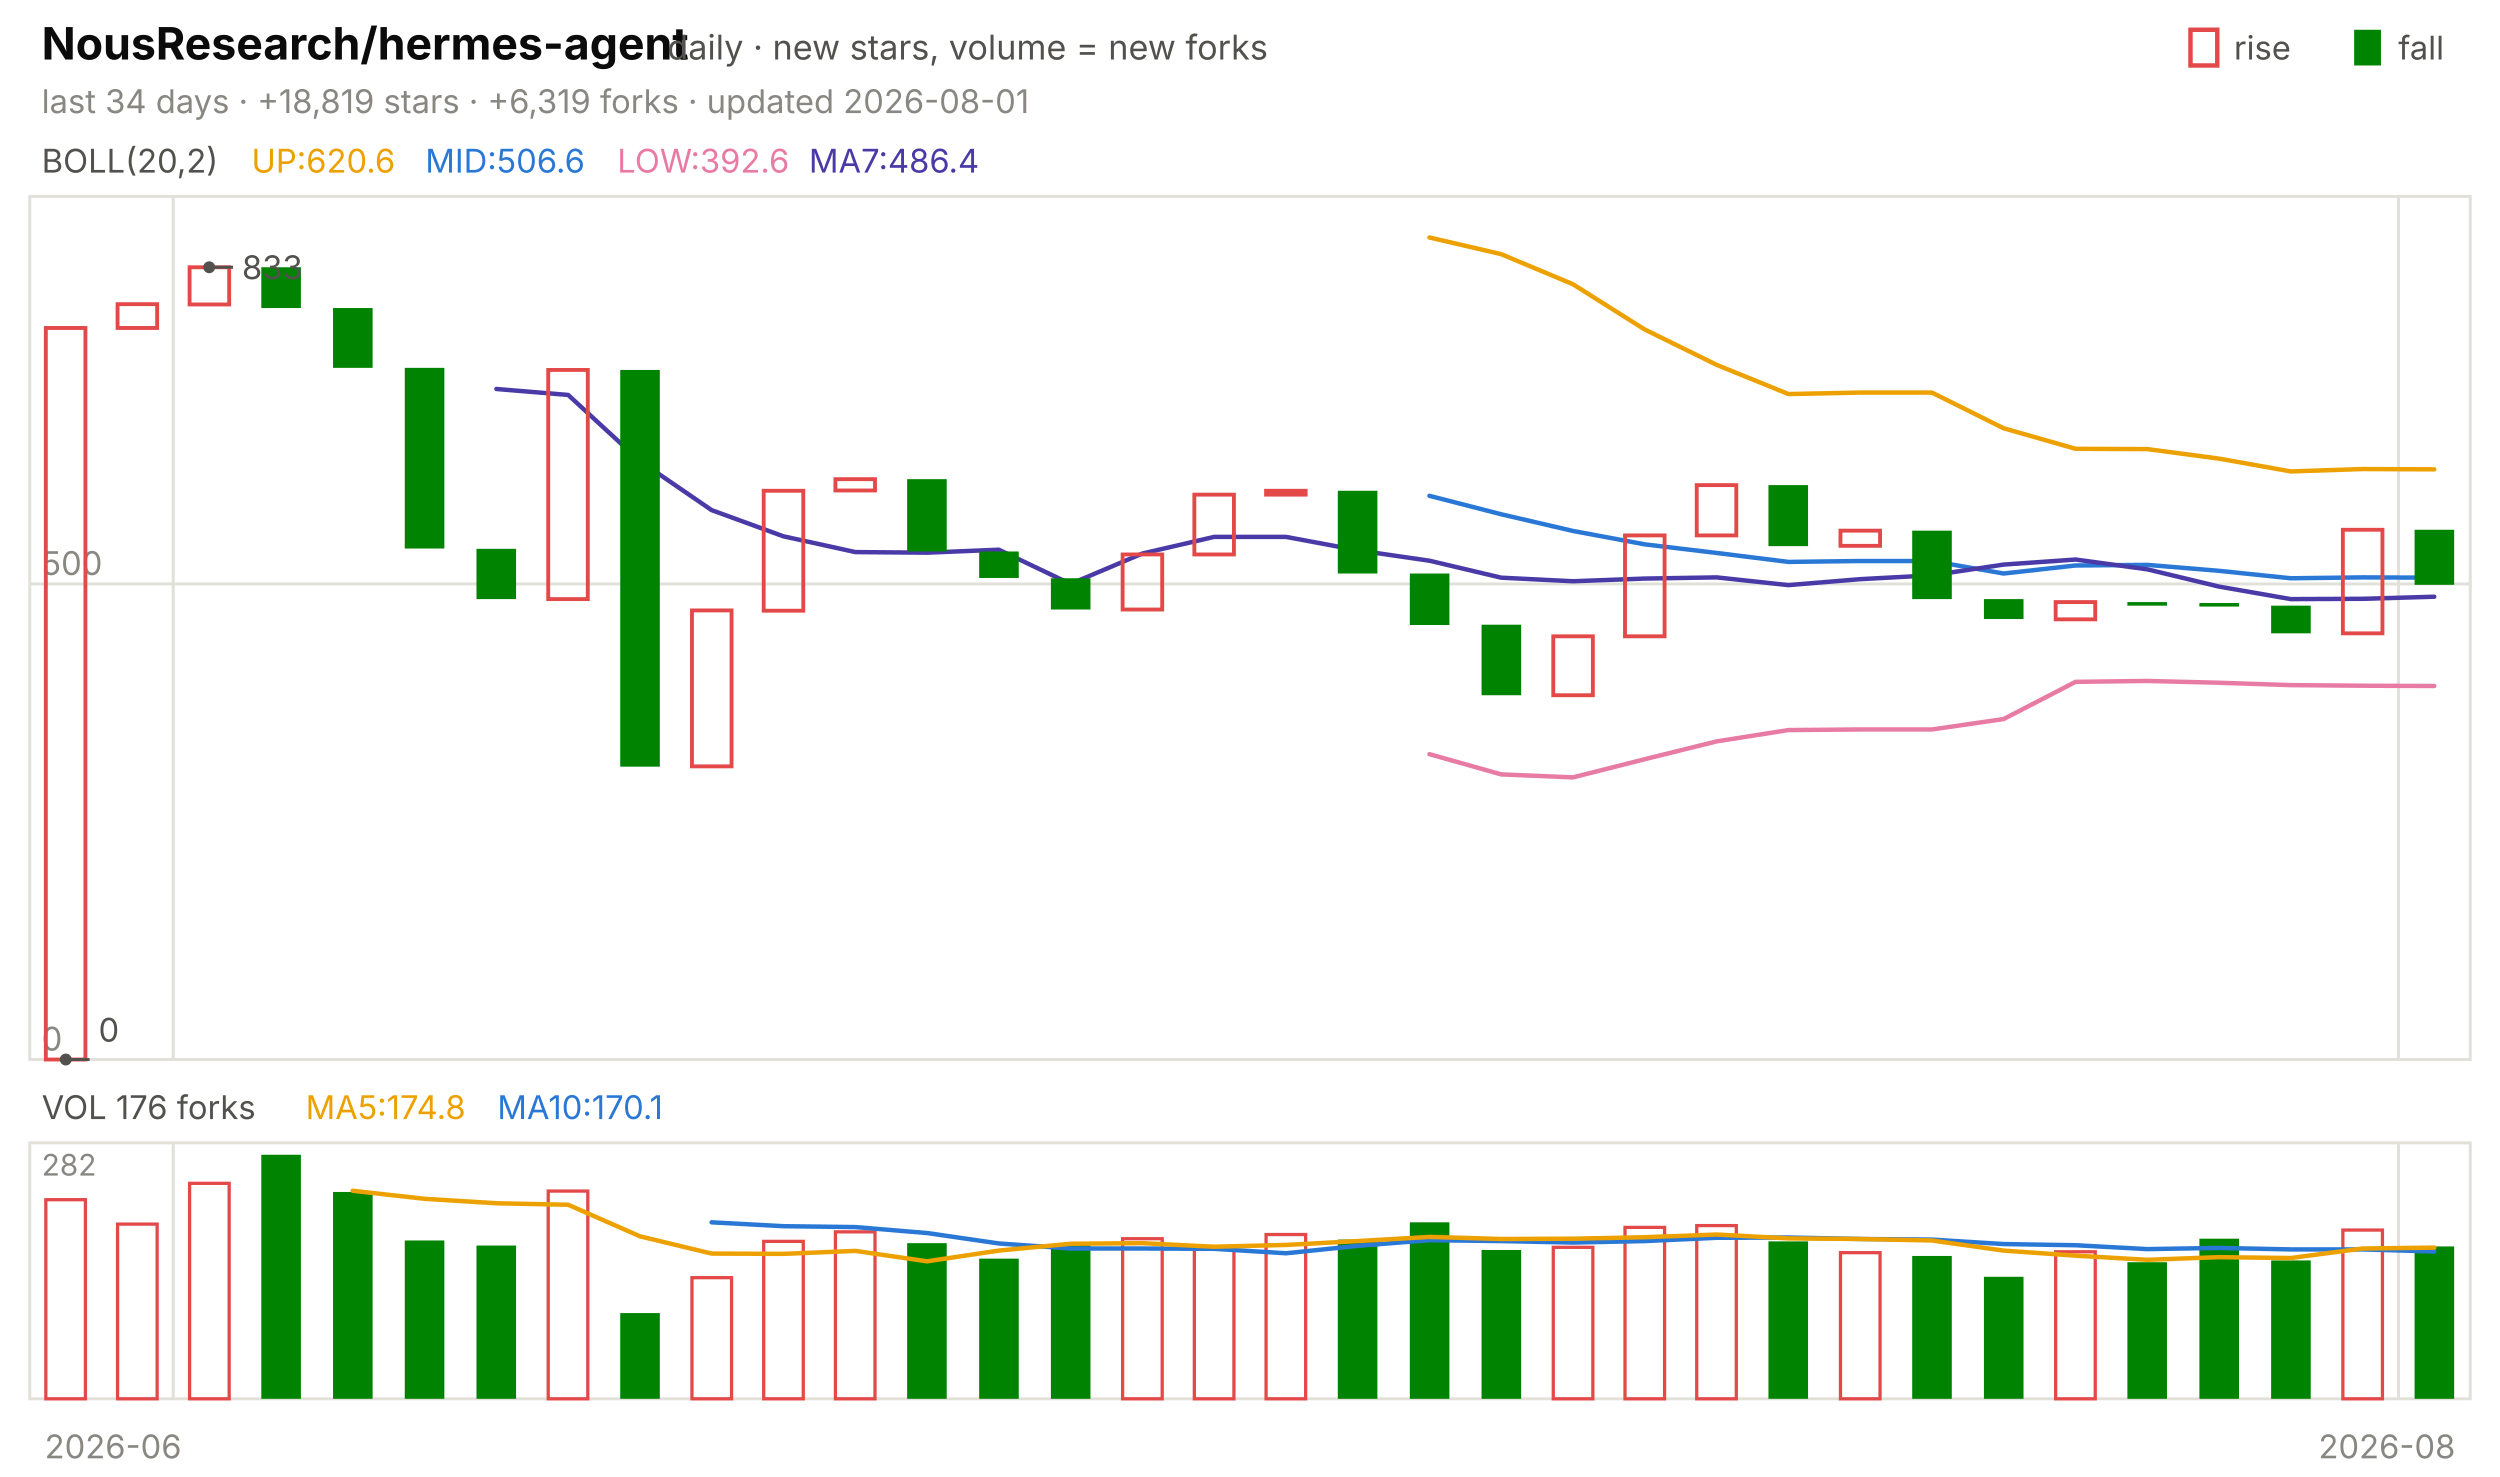
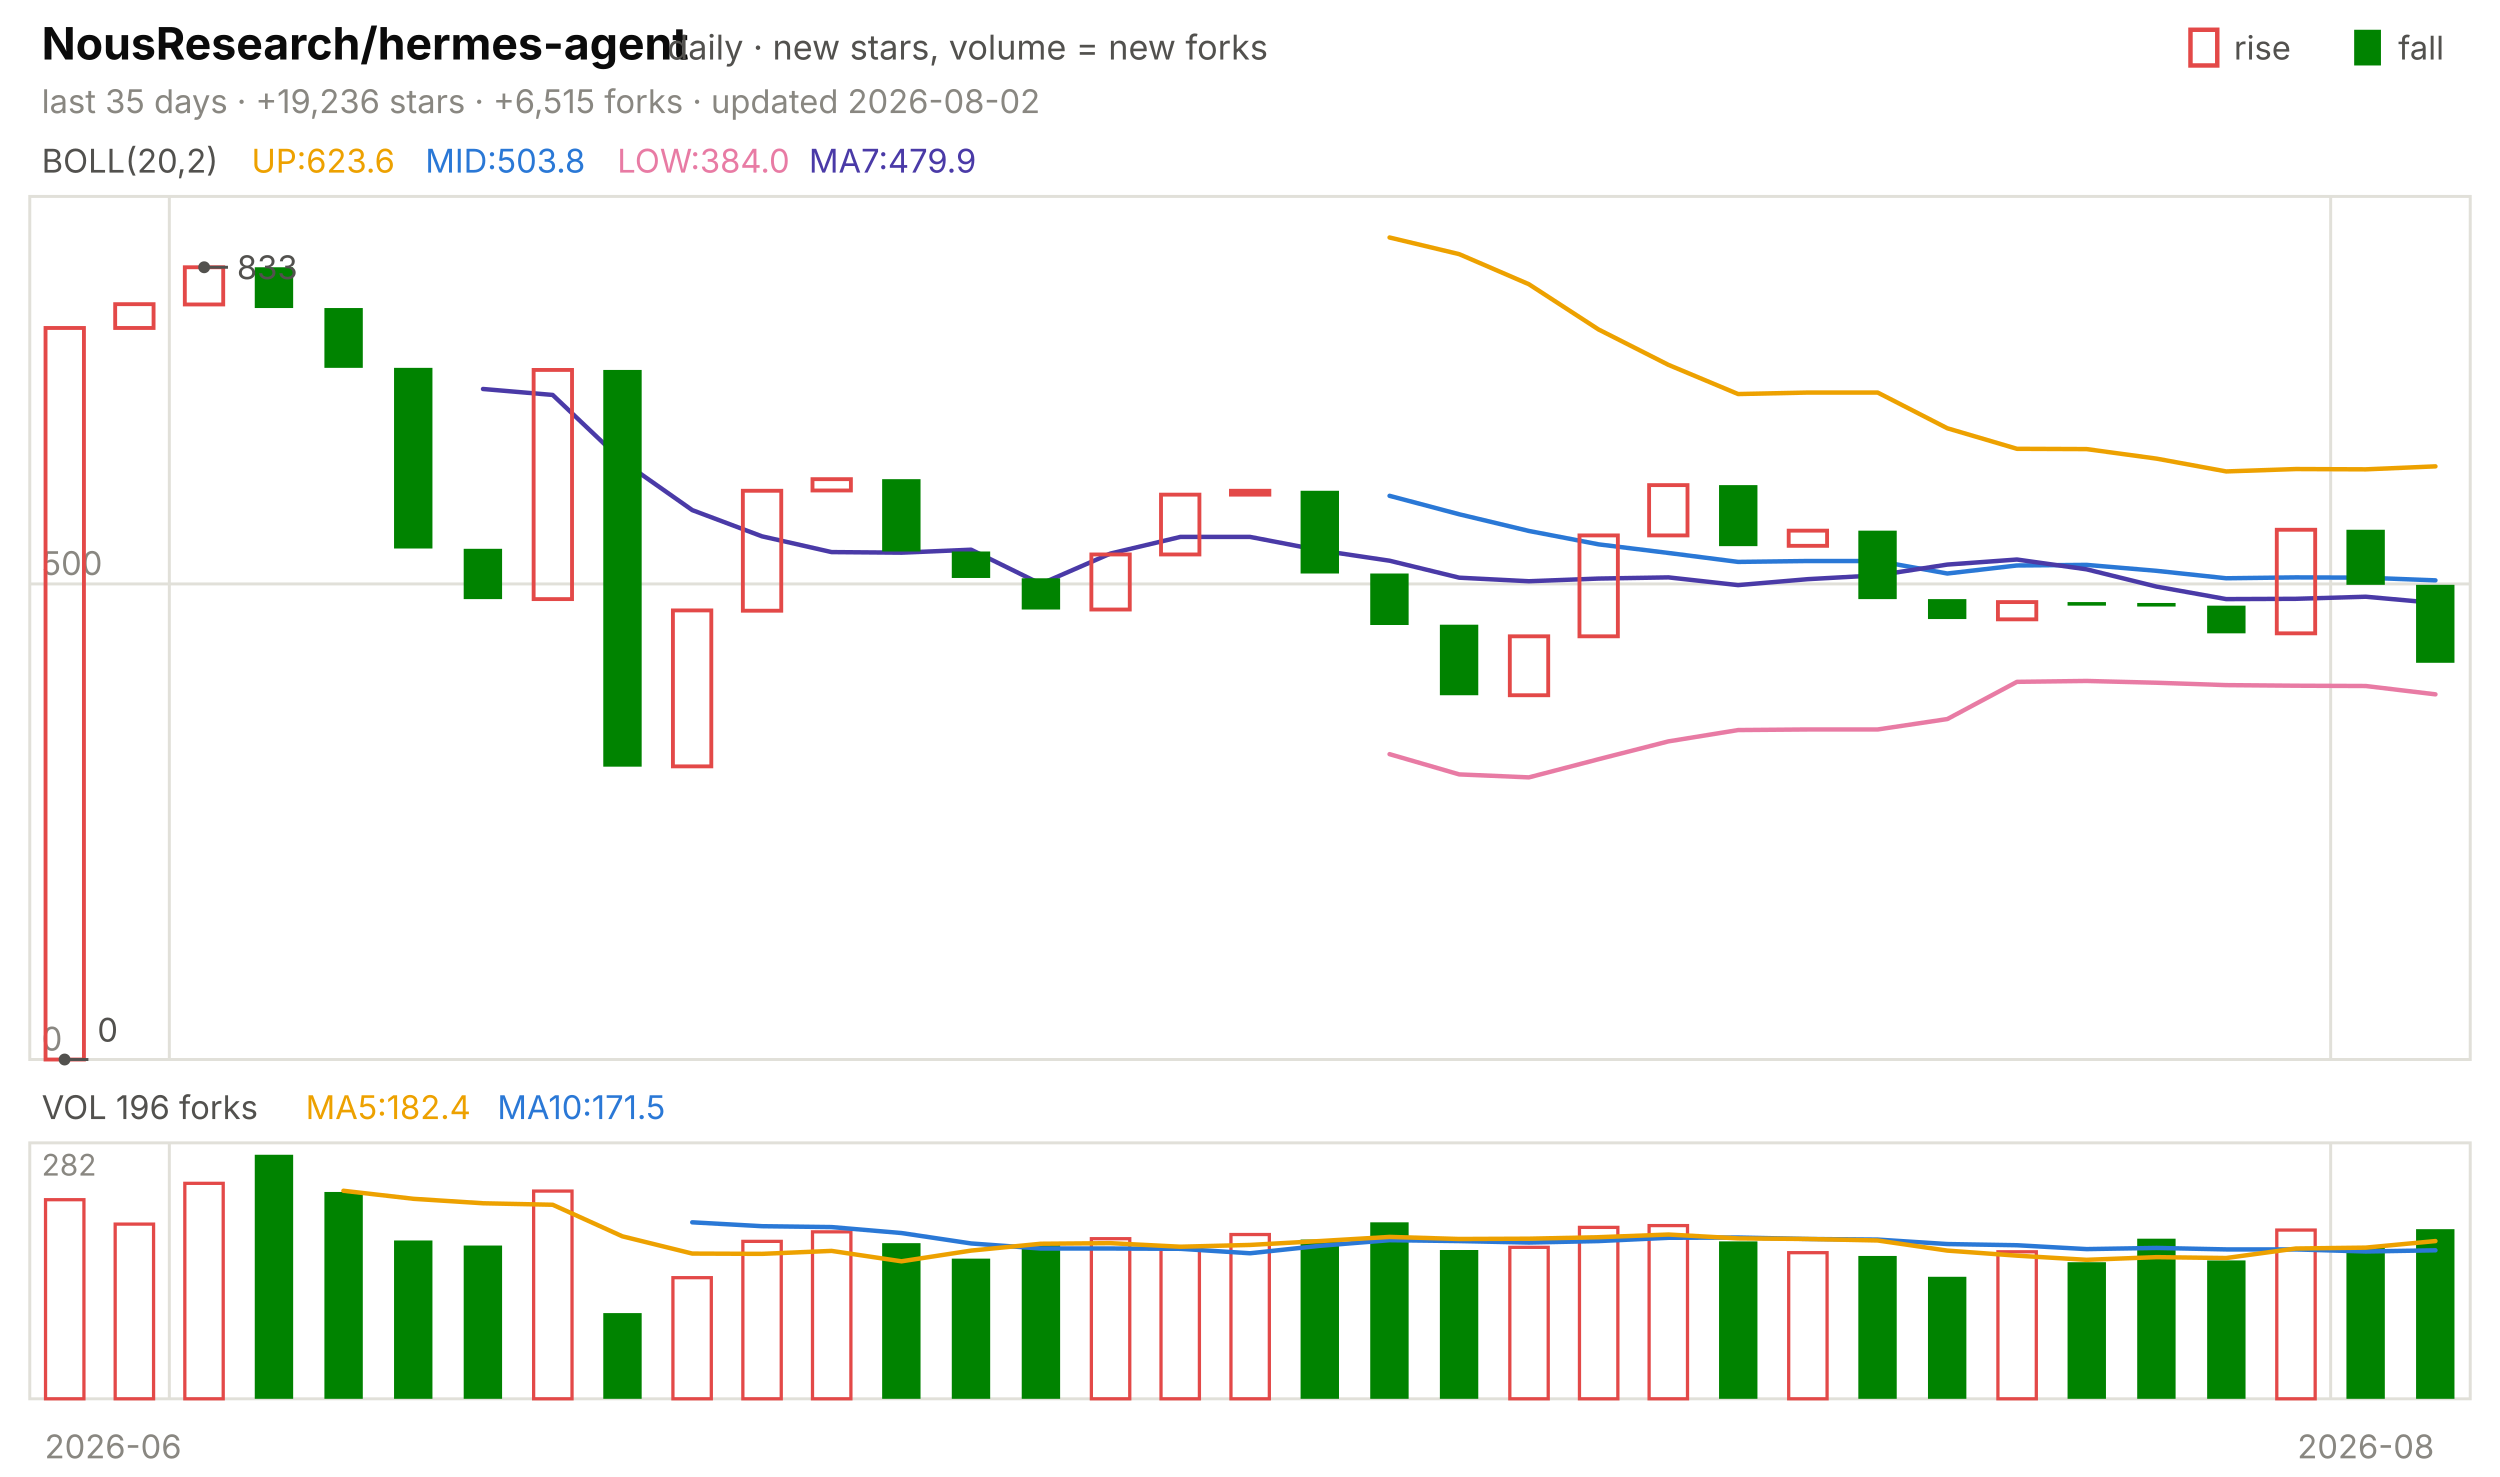
<svg xmlns="http://www.w3.org/2000/svg" viewBox="0 0 840 496" width="840" height="496" font-family="-apple-system,'Segoe UI',system-ui,sans-serif" role="img" aria-label="NousResearch/hermes-agent candlestick chart">
  <text x="14.0" y="20.0" font-size="15" fill="#0b0b0b" font-weight="650">NousResearch/hermes-agent</text>
  <text x="224.2" y="20.0" font-size="11.5" fill="#52514e">daily · new stars, volume = new forks</text>
  <text x="805.8" y="20.0" font-size="11.0" fill="#52514e">fall</text>
  <rect x="791" y="10" width="9" height="12" fill="#008300" />
  <text x="750.6" y="20.0" font-size="11.0" fill="#52514e">rise</text>
  <rect x="736" y="10" width="9" height="12" fill="none" stroke="#e34948" stroke-width="1.5" />
-   <text x="14.0" y="38.0" font-size="11.0" fill="#898781">last 34 days · +18,819 stars · +6,319 forks · updated 2026-08-01</text>
+   <text x="14.0" y="38.0" font-size="11.0" fill="#898781">last 35 days · +19,236 stars · +6,515 forks · updated 2026-08-02</text>
  <rect x="10" y="66" width="820" height="290" fill="none" stroke="#e1e0d9" />
  <rect x="10" y="384" width="820" height="86" fill="none" stroke="#e1e0d9" />
  <text x="38.0" y="490.0" font-size="11.0" fill="#898781" text-anchor="middle">2026-06</text>
-   <line x1="58.2" y1="66.0" x2="58.2" y2="356.0" stroke="#e1e0d9" stroke-width="1.0" />
-   <line x1="58.2" y1="384.0" x2="58.2" y2="470.0" stroke="#e1e0d9" stroke-width="1.0" />
-   <line x1="805.9" y1="66.0" x2="805.9" y2="356.0" stroke="#e1e0d9" stroke-width="1.0" />
-   <line x1="805.9" y1="384.0" x2="805.9" y2="470.0" stroke="#e1e0d9" stroke-width="1.0" />
-   <text x="802.0" y="490.0" font-size="11.0" fill="#898781" text-anchor="middle">2026-08</text>
+   <line x1="56.9" y1="66.0" x2="56.9" y2="356.0" stroke="#e1e0d9" stroke-width="1.0" />
+   <line x1="56.9" y1="384.0" x2="56.9" y2="470.0" stroke="#e1e0d9" stroke-width="1.0" />
+   <line x1="783.1" y1="66.0" x2="783.1" y2="356.0" stroke="#e1e0d9" stroke-width="1.0" />
+   <line x1="783.1" y1="384.0" x2="783.1" y2="470.0" stroke="#e1e0d9" stroke-width="1.0" />
+   <text x="794.9" y="490.0" font-size="11.0" fill="#898781" text-anchor="middle">2026-08</text>
  <text x="14.0" y="58.0" font-size="11.0" fill="#52514e">BOLL(20,2)</text>
-   <text x="84.5" y="58.0" font-size="11.0" fill="#eda100">UP:620.6</text>
-   <text x="142.9" y="58.0" font-size="11.0" fill="#2a78d6">MID:506.6</text>
-   <text x="207.4" y="58.0" font-size="11.0" fill="#e87ba4">LOW:392.6</text>
-   <text x="271.8" y="58.0" font-size="11.0" fill="#4a3aa7">MA7:486.4</text>
+   <text x="84.5" y="58.0" font-size="11.0" fill="#eda100">UP:623.6</text>
+   <text x="142.9" y="58.0" font-size="11.0" fill="#2a78d6">MID:503.8</text>
+   <text x="207.4" y="58.0" font-size="11.0" fill="#e87ba4">LOW:384.0</text>
+   <text x="271.8" y="58.0" font-size="11.0" fill="#4a3aa7">MA7:479.9</text>
  <line x1="10.0" y1="356.0" x2="830.0" y2="356.0" stroke="#e1e0d9" stroke-width="1.0" />
  <text x="14.0" y="353.0" font-size="11.0" fill="#898781">0</text>
  <line x1="10.0" y1="196.2" x2="830.0" y2="196.2" stroke="#e1e0d9" stroke-width="1.0" />
  <text x="14.0" y="193.2" font-size="11.0" fill="#898781">500</text>
-   <polyline points="480.3,79.8 504.4,85.4 528.5,95.5 552.6,110.7 576.8,122.6 600.9,132.4 625.0,131.9 649.1,131.9 673.2,143.9 697.4,150.8 721.5,150.9 745.6,154.1 769.7,158.4 793.8,157.6 817.9,157.7" fill="none" stroke="#eda100" stroke-width="1.5" stroke-linejoin="round" stroke-linecap="round" />
-   <polyline points="480.3,166.6 504.4,172.8 528.5,178.4 552.6,182.9 576.8,185.8 600.9,188.8 625.0,188.5 649.1,188.5 673.2,192.7 697.4,190.0 721.5,189.8 745.6,191.8 769.7,194.3 793.8,194.0 817.9,194.1" fill="none" stroke="#2a78d6" stroke-width="1.5" stroke-linejoin="round" stroke-linecap="round" />
-   <polyline points="480.3,253.4 504.4,260.2 528.5,261.2 552.6,255.1 576.8,249.1 600.9,245.3 625.0,245.1 649.1,245.1 673.2,241.6 697.4,229.1 721.5,228.8 745.6,229.4 769.7,230.2 793.8,230.4 817.9,230.5" fill="none" stroke="#e87ba4" stroke-width="1.5" stroke-linejoin="round" stroke-linecap="round" />
-   <polyline points="166.8,130.7 190.9,132.7 215.0,154.9 239.1,171.4 263.2,180.2 287.4,185.5 311.5,185.7 335.6,184.7 359.7,196.2 383.8,186.0 407.9,180.4 432.1,180.4 456.2,184.9 480.3,188.4 504.4,194.1 528.5,195.3 552.6,194.4 576.8,194.0 600.9,196.6 625.0,194.6 649.1,193.3 673.2,189.7 697.4,188.0 721.5,191.3 745.6,197.1 769.7,201.3 793.8,201.2 817.9,200.5" fill="none" stroke="#4a3aa7" stroke-width="1.5" stroke-linejoin="round" stroke-linecap="round" />
-   <rect x="15.4" y="110.2" width="13.3" height="245.8" fill="none" stroke="#e34948" stroke-width="1.3" />
-   <rect x="39.5" y="102.2" width="13.3" height="8.0" fill="none" stroke="#e34948" stroke-width="1.3" />
-   <rect x="63.7" y="89.8" width="13.3" height="12.5" fill="none" stroke="#e34948" stroke-width="1.3" />
-   <rect x="87.8" y="89.8" width="13.3" height="13.7" fill="#008300" />
-   <rect x="111.9" y="103.5" width="13.3" height="20.1" fill="#008300" />
-   <rect x="136.0" y="123.6" width="13.3" height="60.7" fill="#008300" />
-   <rect x="160.1" y="184.4" width="13.3" height="16.9" fill="#008300" />
-   <rect x="184.2" y="124.3" width="13.3" height="77.0" fill="none" stroke="#e34948" stroke-width="1.3" />
-   <rect x="208.4" y="124.3" width="13.3" height="133.3" fill="#008300" />
-   <rect x="232.5" y="205.1" width="13.3" height="52.4" fill="none" stroke="#e34948" stroke-width="1.3" />
-   <rect x="256.6" y="164.9" width="13.3" height="40.3" fill="none" stroke="#e34948" stroke-width="1.3" />
-   <rect x="280.7" y="161.0" width="13.3" height="3.8" fill="none" stroke="#e34948" stroke-width="1.3" />
-   <rect x="304.8" y="161.0" width="13.3" height="24.3" fill="#008300" />
-   <rect x="329.0" y="185.3" width="13.3" height="8.9" fill="#008300" />
-   <rect x="353.1" y="194.3" width="13.3" height="10.5" fill="#008300" />
-   <rect x="377.2" y="186.3" width="13.3" height="18.5" fill="none" stroke="#e34948" stroke-width="1.3" />
-   <rect x="401.3" y="166.2" width="13.3" height="20.1" fill="none" stroke="#e34948" stroke-width="1.3" />
-   <rect x="425.4" y="164.9" width="13.3" height="1.3" fill="none" stroke="#e34948" stroke-width="1.3" />
-   <rect x="449.5" y="164.9" width="13.3" height="27.8" fill="#008300" />
-   <rect x="473.7" y="192.7" width="13.3" height="17.3" fill="#008300" />
-   <rect x="497.8" y="209.9" width="13.3" height="23.7" fill="#008300" />
-   <rect x="521.9" y="213.8" width="13.3" height="19.8" fill="none" stroke="#e34948" stroke-width="1.3" />
-   <rect x="546.0" y="179.9" width="13.3" height="33.9" fill="none" stroke="#e34948" stroke-width="1.3" />
-   <rect x="570.1" y="163.0" width="13.3" height="16.9" fill="none" stroke="#e34948" stroke-width="1.3" />
-   <rect x="594.2" y="163.0" width="13.3" height="20.5" fill="#008300" />
-   <rect x="618.4" y="178.3" width="13.3" height="5.1" fill="none" stroke="#e34948" stroke-width="1.3" />
-   <rect x="642.5" y="178.3" width="13.3" height="23.0" fill="#008300" />
-   <rect x="666.6" y="201.3" width="13.3" height="6.7" fill="#008300" />
-   <rect x="690.7" y="202.3" width="13.3" height="5.8" fill="none" stroke="#e34948" stroke-width="1.3" />
-   <rect x="714.8" y="202.3" width="13.3" height="1.2" fill="#008300" />
-   <rect x="739.0" y="202.6" width="13.3" height="1.2" fill="#008300" />
-   <rect x="763.1" y="203.5" width="13.3" height="9.3" fill="#008300" />
-   <rect x="787.2" y="178.0" width="13.3" height="34.8" fill="none" stroke="#e34948" stroke-width="1.3" />
-   <rect x="811.3" y="178.0" width="13.3" height="18.5" fill="#008300" />
-   <circle cx="70.3" cy="89.8" r="2" fill="#52514e" />
-   <line x1="70.3" y1="89.8" x2="78.3" y2="89.8" stroke="#52514e" stroke-width="1.0" />
-   <text x="81.3" y="93.8" font-size="11.0" fill="#52514e">833</text>
-   <circle cx="22.1" cy="356.0" r="2" fill="#52514e" />
-   <line x1="22.1" y1="356.0" x2="30.1" y2="356.0" stroke="#52514e" stroke-width="1.0" />
-   <text x="33.1" y="350.0" font-size="11.0" fill="#52514e">0</text>
-   <text x="14.0" y="376.0" font-size="11.0" fill="#52514e">VOL 176 forks</text>
-   <text x="102.7" y="376.0" font-size="11.0" fill="#eda100">MA5:174.8</text>
-   <text x="167.1" y="376.0" font-size="11.0" fill="#2a78d6">MA10:170.1</text>
+   <polyline points="466.9,79.8 490.3,85.4 513.7,95.5 537.1,110.7 560.6,122.6 584.0,132.4 607.4,131.9 630.9,131.9 654.3,143.9 677.7,150.8 701.1,150.9 724.6,154.1 748.0,158.4 771.4,157.6 794.9,157.7 818.3,156.7" fill="none" stroke="#eda100" stroke-width="1.5" stroke-linejoin="round" stroke-linecap="round" />
+   <polyline points="466.9,166.6 490.3,172.8 513.7,178.4 537.1,182.9 560.6,185.8 584.0,188.8 607.4,188.5 630.9,188.5 654.3,192.7 677.7,190.0 701.1,189.8 724.6,191.8 748.0,194.3 771.4,194.0 794.9,194.1 818.3,195.0" fill="none" stroke="#2a78d6" stroke-width="1.5" stroke-linejoin="round" stroke-linecap="round" />
+   <polyline points="466.9,253.4 490.3,260.2 513.7,261.2 537.1,255.1 560.6,249.1 584.0,245.3 607.4,245.1 630.9,245.1 654.3,241.6 677.7,229.1 701.1,228.8 724.6,229.4 748.0,230.2 771.4,230.4 794.9,230.5 818.3,233.3" fill="none" stroke="#e87ba4" stroke-width="1.5" stroke-linejoin="round" stroke-linecap="round" />
+   <polyline points="162.3,130.7 185.7,132.7 209.1,154.9 232.6,171.4 256.0,180.2 279.4,185.5 302.9,185.7 326.3,184.7 349.7,196.2 373.1,186.0 396.6,180.4 420.0,180.4 443.4,184.9 466.9,188.4 490.3,194.1 513.7,195.3 537.1,194.4 560.6,194.0 584.0,196.6 607.4,194.6 630.9,193.3 654.3,189.7 677.7,188.0 701.1,191.3 724.6,197.1 748.0,201.3 771.4,201.2 794.9,200.5 818.3,202.6" fill="none" stroke="#4a3aa7" stroke-width="1.5" stroke-linejoin="round" stroke-linecap="round" />
+   <rect x="15.3" y="110.2" width="12.9" height="245.8" fill="none" stroke="#e34948" stroke-width="1.3" />
+   <rect x="38.7" y="102.2" width="12.9" height="8.0" fill="none" stroke="#e34948" stroke-width="1.3" />
+   <rect x="62.1" y="89.8" width="12.9" height="12.5" fill="none" stroke="#e34948" stroke-width="1.3" />
+   <rect x="85.6" y="89.8" width="12.9" height="13.7" fill="#008300" />
+   <rect x="109.0" y="103.5" width="12.9" height="20.1" fill="#008300" />
+   <rect x="132.4" y="123.6" width="12.9" height="60.7" fill="#008300" />
+   <rect x="155.8" y="184.4" width="12.9" height="16.9" fill="#008300" />
+   <rect x="179.3" y="124.3" width="12.9" height="77.0" fill="none" stroke="#e34948" stroke-width="1.3" />
+   <rect x="202.7" y="124.3" width="12.9" height="133.3" fill="#008300" />
+   <rect x="226.1" y="205.1" width="12.9" height="52.4" fill="none" stroke="#e34948" stroke-width="1.3" />
+   <rect x="249.6" y="164.9" width="12.9" height="40.3" fill="none" stroke="#e34948" stroke-width="1.3" />
+   <rect x="273.0" y="161.0" width="12.9" height="3.8" fill="none" stroke="#e34948" stroke-width="1.3" />
+   <rect x="296.4" y="161.0" width="12.9" height="24.3" fill="#008300" />
+   <rect x="319.8" y="185.3" width="12.9" height="8.9" fill="#008300" />
+   <rect x="343.3" y="194.3" width="12.9" height="10.5" fill="#008300" />
+   <rect x="366.7" y="186.3" width="12.9" height="18.5" fill="none" stroke="#e34948" stroke-width="1.3" />
+   <rect x="390.1" y="166.2" width="12.9" height="20.1" fill="none" stroke="#e34948" stroke-width="1.3" />
+   <rect x="413.6" y="164.9" width="12.9" height="1.3" fill="none" stroke="#e34948" stroke-width="1.3" />
+   <rect x="437.0" y="164.9" width="12.9" height="27.8" fill="#008300" />
+   <rect x="460.4" y="192.7" width="12.9" height="17.3" fill="#008300" />
+   <rect x="483.8" y="209.9" width="12.9" height="23.7" fill="#008300" />
+   <rect x="507.3" y="213.8" width="12.9" height="19.8" fill="none" stroke="#e34948" stroke-width="1.3" />
+   <rect x="530.7" y="179.9" width="12.9" height="33.9" fill="none" stroke="#e34948" stroke-width="1.3" />
+   <rect x="554.1" y="163.0" width="12.9" height="16.9" fill="none" stroke="#e34948" stroke-width="1.3" />
+   <rect x="577.6" y="163.0" width="12.9" height="20.5" fill="#008300" />
+   <rect x="601.0" y="178.3" width="12.9" height="5.1" fill="none" stroke="#e34948" stroke-width="1.3" />
+   <rect x="624.4" y="178.3" width="12.9" height="23.0" fill="#008300" />
+   <rect x="647.8" y="201.3" width="12.9" height="6.7" fill="#008300" />
+   <rect x="671.3" y="202.3" width="12.9" height="5.8" fill="none" stroke="#e34948" stroke-width="1.3" />
+   <rect x="694.7" y="202.3" width="12.9" height="1.2" fill="#008300" />
+   <rect x="718.1" y="202.6" width="12.9" height="1.2" fill="#008300" />
+   <rect x="741.6" y="203.5" width="12.9" height="9.3" fill="#008300" />
+   <rect x="765.0" y="178.0" width="12.9" height="34.8" fill="none" stroke="#e34948" stroke-width="1.3" />
+   <rect x="788.4" y="178.0" width="12.9" height="18.5" fill="#008300" />
+   <rect x="811.8" y="196.5" width="12.9" height="26.2" fill="#008300" />
+   <circle cx="68.6" cy="89.8" r="2" fill="#52514e" />
+   <line x1="68.6" y1="89.8" x2="76.6" y2="89.8" stroke="#52514e" stroke-width="1.0" />
+   <text x="79.6" y="93.8" font-size="11.0" fill="#52514e">833</text>
+   <circle cx="21.7" cy="356.0" r="2" fill="#52514e" />
+   <line x1="21.7" y1="356.0" x2="29.7" y2="356.0" stroke="#52514e" stroke-width="1.0" />
+   <text x="32.7" y="350.0" font-size="11.0" fill="#52514e">0</text>
+   <text x="14.0" y="376.0" font-size="11.0" fill="#52514e">VOL 196 forks</text>
+   <text x="102.7" y="376.0" font-size="11.0" fill="#eda100">MA5:182.4</text>
+   <text x="167.1" y="376.0" font-size="11.0" fill="#2a78d6">MA10:171.5</text>
  <text x="14.0" y="395.0" font-size="10" fill="#898781">282</text>
-   <rect x="15.4" y="403.1" width="13.3" height="66.9" fill="none" stroke="#e34948" stroke-width="1.1" />
-   <rect x="39.5" y="411.3" width="13.3" height="58.7" fill="none" stroke="#e34948" stroke-width="1.1" />
-   <rect x="63.7" y="397.6" width="13.3" height="72.4" fill="none" stroke="#e34948" stroke-width="1.1" />
-   <rect x="87.8" y="388.0" width="13.3" height="82.0" fill="#008300" />
-   <rect x="111.9" y="400.5" width="13.3" height="69.5" fill="#008300" />
-   <rect x="136.0" y="416.8" width="13.3" height="53.2" fill="#008300" />
-   <rect x="160.1" y="418.5" width="13.3" height="51.5" fill="#008300" />
-   <rect x="184.2" y="400.2" width="13.3" height="69.8" fill="none" stroke="#e34948" stroke-width="1.1" />
-   <rect x="208.4" y="441.2" width="13.3" height="28.8" fill="#008300" />
-   <rect x="232.5" y="429.3" width="13.3" height="40.7" fill="none" stroke="#e34948" stroke-width="1.1" />
-   <rect x="256.6" y="417.1" width="13.3" height="52.9" fill="none" stroke="#e34948" stroke-width="1.1" />
-   <rect x="280.7" y="413.9" width="13.3" height="56.1" fill="none" stroke="#e34948" stroke-width="1.1" />
-   <rect x="304.8" y="417.7" width="13.3" height="52.3" fill="#008300" />
-   <rect x="329.0" y="422.9" width="13.3" height="47.1" fill="#008300" />
-   <rect x="353.1" y="418.0" width="13.3" height="52.0" fill="#008300" />
-   <rect x="377.2" y="416.2" width="13.3" height="53.8" fill="none" stroke="#e34948" stroke-width="1.1" />
-   <rect x="401.3" y="419.7" width="13.3" height="50.3" fill="none" stroke="#e34948" stroke-width="1.1" />
-   <rect x="425.4" y="414.8" width="13.3" height="55.2" fill="none" stroke="#e34948" stroke-width="1.1" />
-   <rect x="449.5" y="416.5" width="13.3" height="53.5" fill="#008300" />
-   <rect x="473.7" y="410.7" width="13.3" height="59.3" fill="#008300" />
-   <rect x="497.8" y="420.0" width="13.3" height="50.0" fill="#008300" />
-   <rect x="521.9" y="419.1" width="13.3" height="50.9" fill="none" stroke="#e34948" stroke-width="1.1" />
-   <rect x="546.0" y="412.4" width="13.3" height="57.6" fill="none" stroke="#e34948" stroke-width="1.1" />
-   <rect x="570.1" y="411.8" width="13.3" height="58.2" fill="none" stroke="#e34948" stroke-width="1.1" />
-   <rect x="594.2" y="417.1" width="13.3" height="52.9" fill="#008300" />
-   <rect x="618.4" y="420.9" width="13.3" height="49.1" fill="none" stroke="#e34948" stroke-width="1.1" />
-   <rect x="642.5" y="422.0" width="13.3" height="48.0" fill="#008300" />
-   <rect x="666.6" y="429.0" width="13.3" height="41.0" fill="#008300" />
-   <rect x="690.7" y="420.6" width="13.3" height="49.4" fill="none" stroke="#e34948" stroke-width="1.1" />
-   <rect x="714.8" y="424.1" width="13.3" height="45.9" fill="#008300" />
-   <rect x="739.0" y="416.2" width="13.3" height="53.8" fill="#008300" />
-   <rect x="763.1" y="423.5" width="13.3" height="46.5" fill="#008300" />
-   <rect x="787.2" y="413.3" width="13.3" height="56.7" fill="none" stroke="#e34948" stroke-width="1.1" />
-   <rect x="811.3" y="418.8" width="13.3" height="51.2" fill="#008300" />
-   <polyline points="239.1,410.7 263.2,412.0 287.4,412.3 311.5,414.3 335.6,417.8 359.7,419.5 383.8,419.5 407.9,419.6 432.1,421.1 456.2,418.6 480.3,416.7 504.4,417.0 528.5,417.5 552.6,417.0 576.8,415.9 600.9,415.8 625.0,416.3 649.1,416.5 673.2,418.0 697.4,418.4 721.5,419.7 745.6,419.3 769.7,419.8 793.8,419.8 817.9,420.5" fill="none" stroke="#2a78d6" stroke-width="1.5" stroke-linejoin="round" stroke-linecap="round" />
-   <polyline points="118.5,400.1 142.6,402.8 166.8,404.3 190.9,404.8 215.0,415.4 239.1,421.2 263.2,421.3 287.4,420.3 311.5,423.8 335.6,420.2 359.7,417.9 383.8,417.7 407.9,418.9 432.1,418.3 456.2,417.0 480.3,415.6 504.4,416.3 528.5,416.2 552.6,415.7 576.8,414.8 600.9,416.1 625.0,416.3 649.1,416.8 673.2,420.2 697.4,421.9 721.5,423.3 745.6,422.4 769.7,422.7 793.8,419.5 817.9,419.2" fill="none" stroke="#eda100" stroke-width="1.5" stroke-linejoin="round" stroke-linecap="round" />
+   <rect x="15.3" y="403.1" width="12.9" height="66.9" fill="none" stroke="#e34948" stroke-width="1.1" />
+   <rect x="38.7" y="411.3" width="12.9" height="58.7" fill="none" stroke="#e34948" stroke-width="1.1" />
+   <rect x="62.1" y="397.6" width="12.9" height="72.4" fill="none" stroke="#e34948" stroke-width="1.1" />
+   <rect x="85.6" y="388.0" width="12.9" height="82.0" fill="#008300" />
+   <rect x="109.0" y="400.5" width="12.9" height="69.5" fill="#008300" />
+   <rect x="132.4" y="416.8" width="12.9" height="53.2" fill="#008300" />
+   <rect x="155.8" y="418.5" width="12.9" height="51.5" fill="#008300" />
+   <rect x="179.3" y="400.2" width="12.9" height="69.8" fill="none" stroke="#e34948" stroke-width="1.1" />
+   <rect x="202.7" y="441.2" width="12.9" height="28.8" fill="#008300" />
+   <rect x="226.1" y="429.3" width="12.9" height="40.7" fill="none" stroke="#e34948" stroke-width="1.1" />
+   <rect x="249.6" y="417.1" width="12.9" height="52.9" fill="none" stroke="#e34948" stroke-width="1.1" />
+   <rect x="273.0" y="413.9" width="12.9" height="56.1" fill="none" stroke="#e34948" stroke-width="1.1" />
+   <rect x="296.4" y="417.7" width="12.9" height="52.3" fill="#008300" />
+   <rect x="319.8" y="422.9" width="12.9" height="47.1" fill="#008300" />
+   <rect x="343.3" y="418.0" width="12.9" height="52.0" fill="#008300" />
+   <rect x="366.7" y="416.2" width="12.9" height="53.8" fill="none" stroke="#e34948" stroke-width="1.1" />
+   <rect x="390.1" y="419.7" width="12.9" height="50.3" fill="none" stroke="#e34948" stroke-width="1.1" />
+   <rect x="413.6" y="414.8" width="12.9" height="55.2" fill="none" stroke="#e34948" stroke-width="1.1" />
+   <rect x="437.0" y="416.5" width="12.9" height="53.5" fill="#008300" />
+   <rect x="460.4" y="410.7" width="12.9" height="59.3" fill="#008300" />
+   <rect x="483.8" y="420.0" width="12.9" height="50.0" fill="#008300" />
+   <rect x="507.3" y="419.1" width="12.9" height="50.9" fill="none" stroke="#e34948" stroke-width="1.1" />
+   <rect x="530.7" y="412.4" width="12.9" height="57.6" fill="none" stroke="#e34948" stroke-width="1.1" />
+   <rect x="554.1" y="411.8" width="12.9" height="58.2" fill="none" stroke="#e34948" stroke-width="1.1" />
+   <rect x="577.6" y="417.1" width="12.9" height="52.9" fill="#008300" />
+   <rect x="601.0" y="420.9" width="12.9" height="49.1" fill="none" stroke="#e34948" stroke-width="1.1" />
+   <rect x="624.4" y="422.0" width="12.9" height="48.0" fill="#008300" />
+   <rect x="647.8" y="429.0" width="12.9" height="41.0" fill="#008300" />
+   <rect x="671.3" y="420.6" width="12.9" height="49.4" fill="none" stroke="#e34948" stroke-width="1.1" />
+   <rect x="694.7" y="424.1" width="12.9" height="45.9" fill="#008300" />
+   <rect x="718.1" y="416.2" width="12.9" height="53.8" fill="#008300" />
+   <rect x="741.6" y="423.5" width="12.9" height="46.5" fill="#008300" />
+   <rect x="765.0" y="413.3" width="12.9" height="56.7" fill="none" stroke="#e34948" stroke-width="1.1" />
+   <rect x="788.4" y="418.8" width="12.9" height="51.2" fill="#008300" />
+   <rect x="811.8" y="413.0" width="12.9" height="57.0" fill="#008300" />
+   <polyline points="232.6,410.7 256.0,412.0 279.4,412.3 302.9,414.3 326.3,417.8 349.7,419.5 373.1,419.5 396.6,419.6 420.0,421.1 443.4,418.6 466.9,416.7 490.3,417.0 513.7,417.5 537.1,417.0 560.6,415.9 584.0,415.8 607.4,416.3 630.9,416.5 654.3,418.0 677.7,418.4 701.1,419.7 724.6,419.3 748.0,419.8 771.4,419.8 794.9,420.5 818.3,420.1" fill="none" stroke="#2a78d6" stroke-width="1.5" stroke-linejoin="round" stroke-linecap="round" />
+   <polyline points="115.4,400.1 138.9,402.8 162.3,404.3 185.7,404.8 209.1,415.4 232.6,421.2 256.0,421.3 279.4,420.3 302.9,423.8 326.3,420.2 349.7,417.9 373.1,417.7 396.6,418.9 420.0,418.3 443.4,417.0 466.9,415.6 490.3,416.3 513.7,416.2 537.1,415.7 560.6,414.8 584.0,416.1 607.4,416.3 630.9,416.8 654.3,420.2 677.7,421.9 701.1,423.3 724.6,422.4 748.0,422.7 771.4,419.5 794.9,419.2 818.3,417.0" fill="none" stroke="#eda100" stroke-width="1.5" stroke-linejoin="round" stroke-linecap="round" />
</svg>
